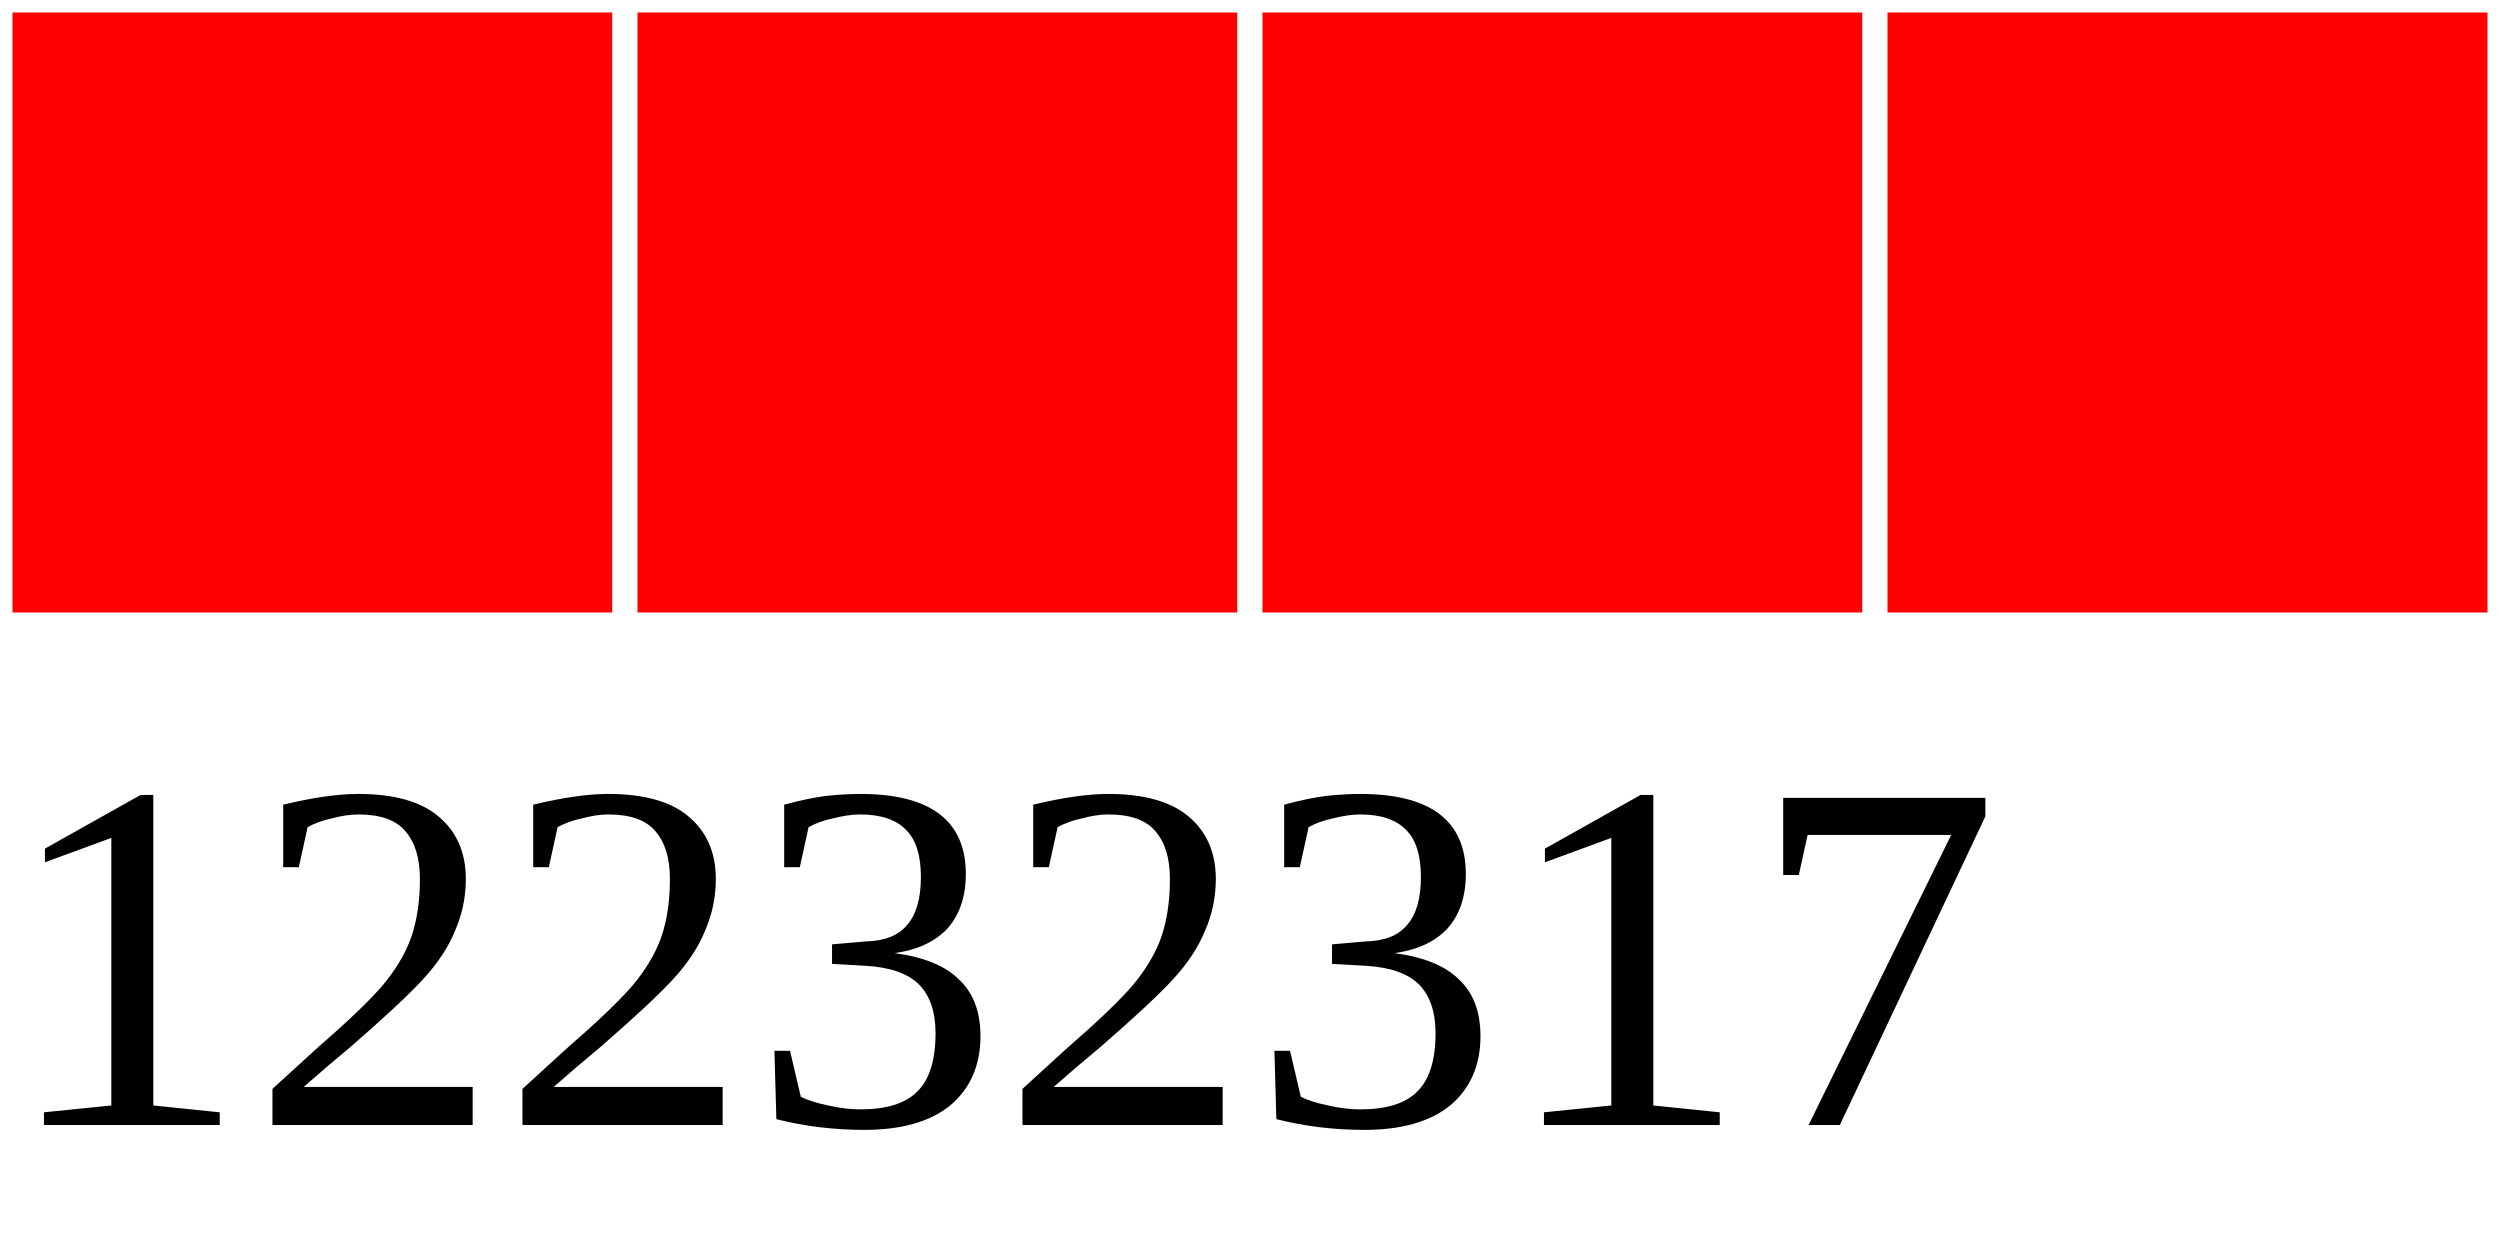
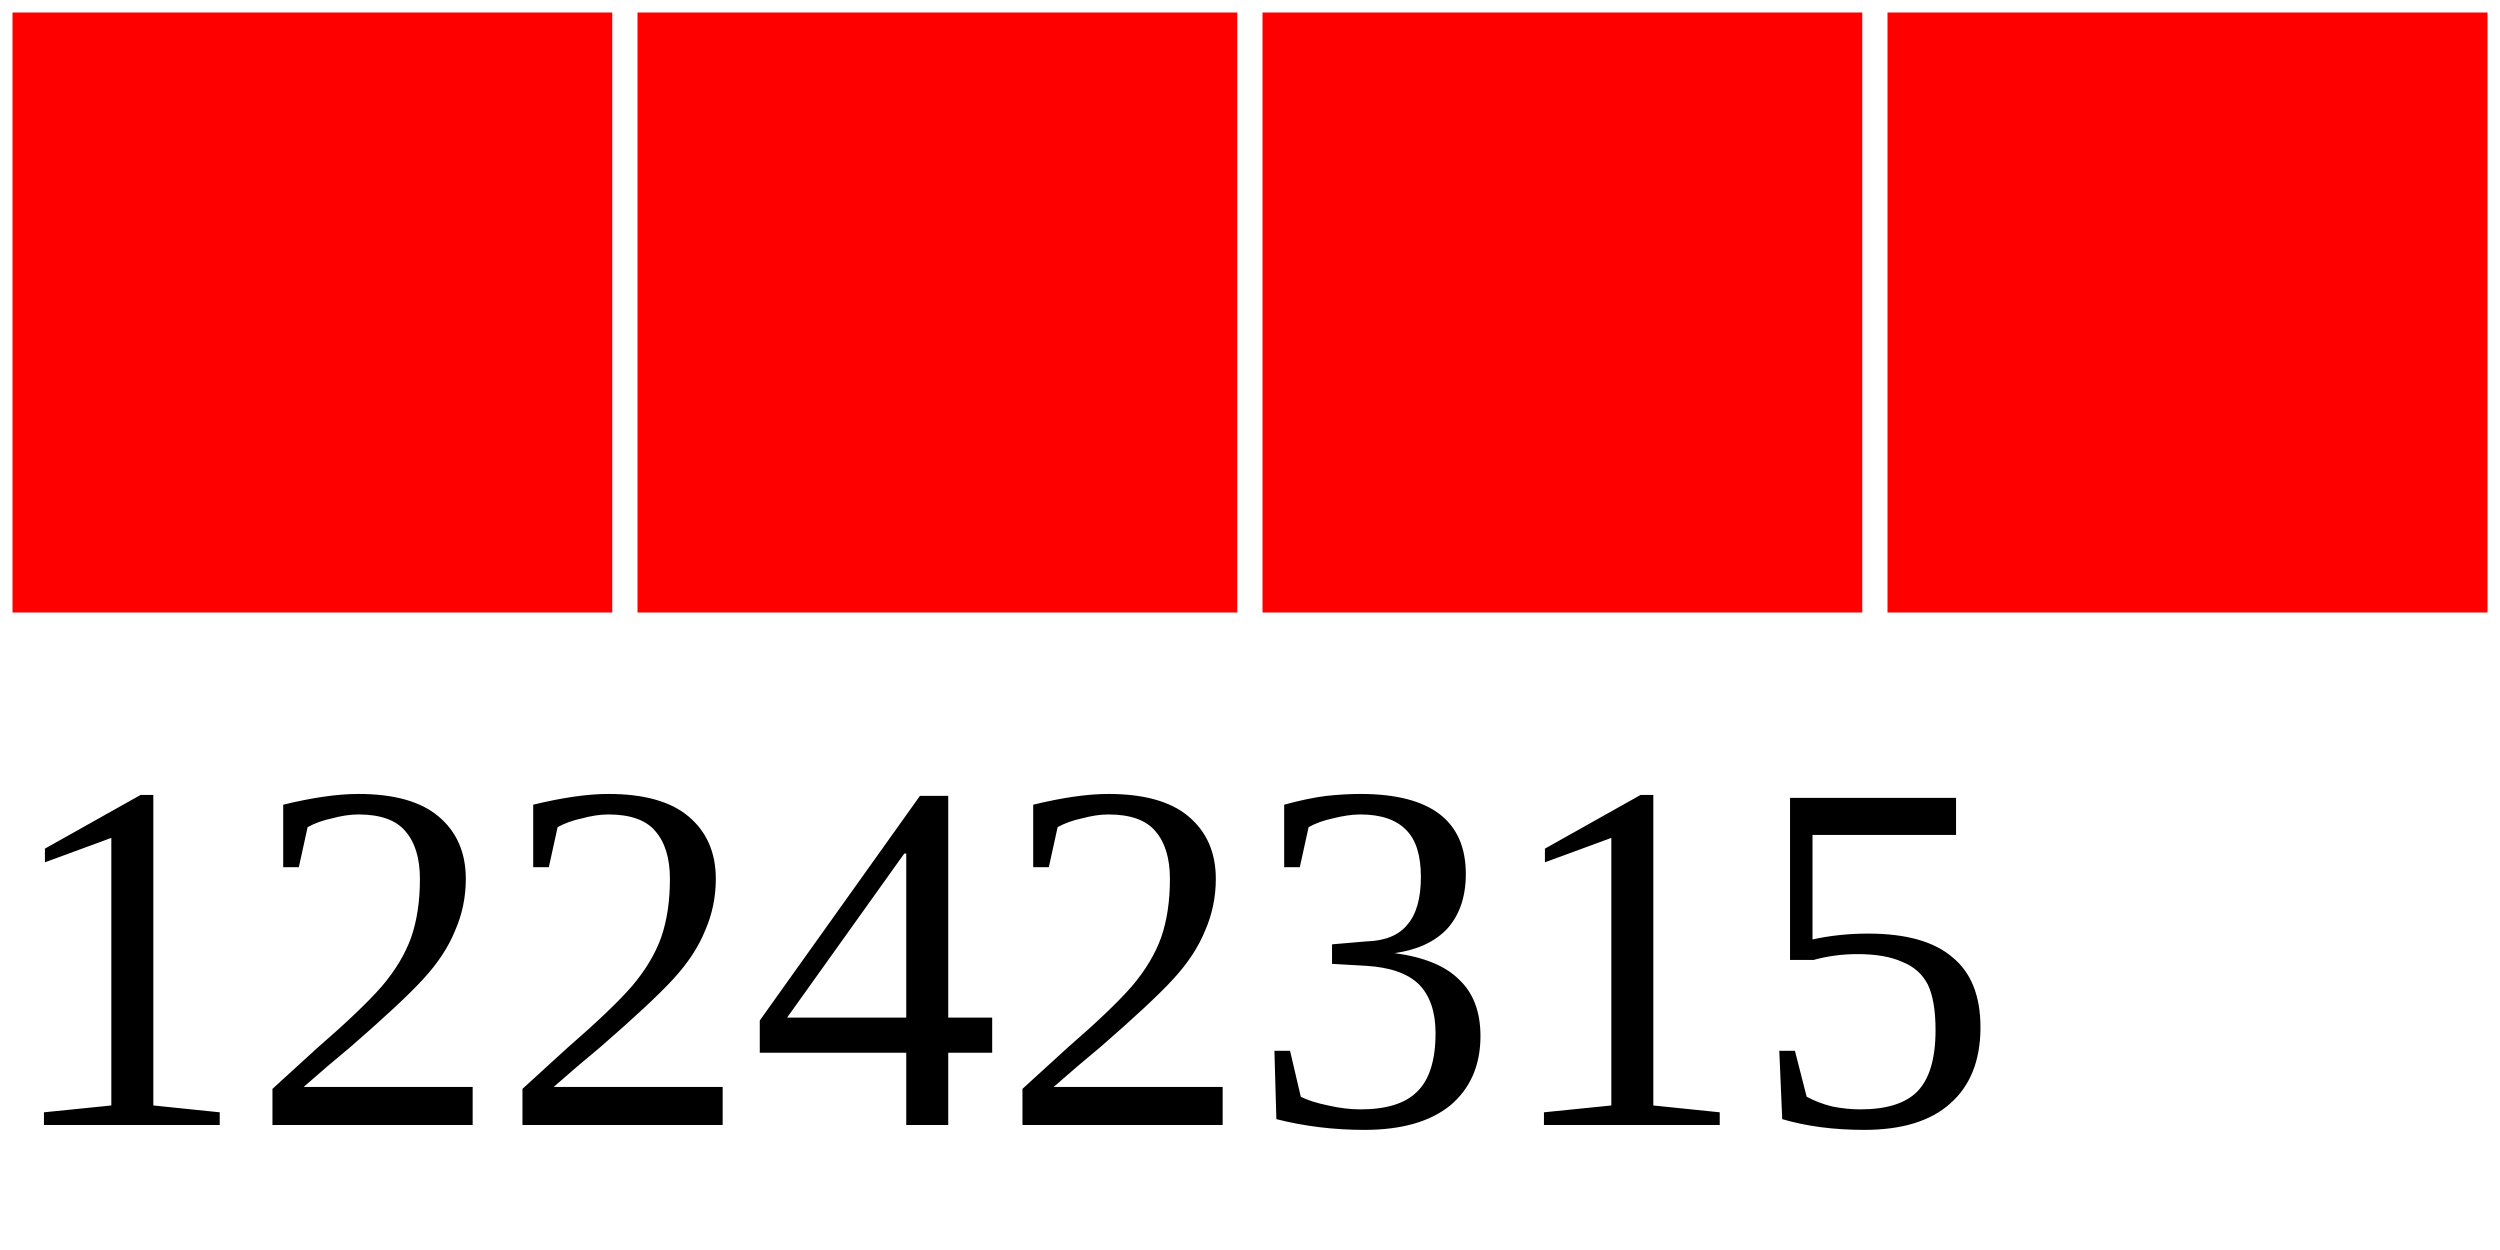
<svg xmlns="http://www.w3.org/2000/svg" width="40" height="20">
  <g>
    <rect width="10" height="10" style="fill:#FF0000;stroke-width:0.4;stroke:rgb(255,255,255)" x="0" />
    <rect width="10" height="10" style="fill:#FF0000;stroke-width:0.4;stroke:rgb(255,255,255)" x="10" />
    <rect width="10" height="10" style="fill:#FF0000;stroke-width:0.4;stroke:rgb(255,255,255)" x="20" />
    <rect width="10" height="10" style="fill:#FF0000;stroke-width:0.4;stroke:rgb(255,255,255)" x="30" />
-     <text x="0" y="18" fill="black" font-size="8">12232317</text>
+     <text x="0" y="18" fill="black" font-size="8">12242315</text>
  </g>
</svg>
